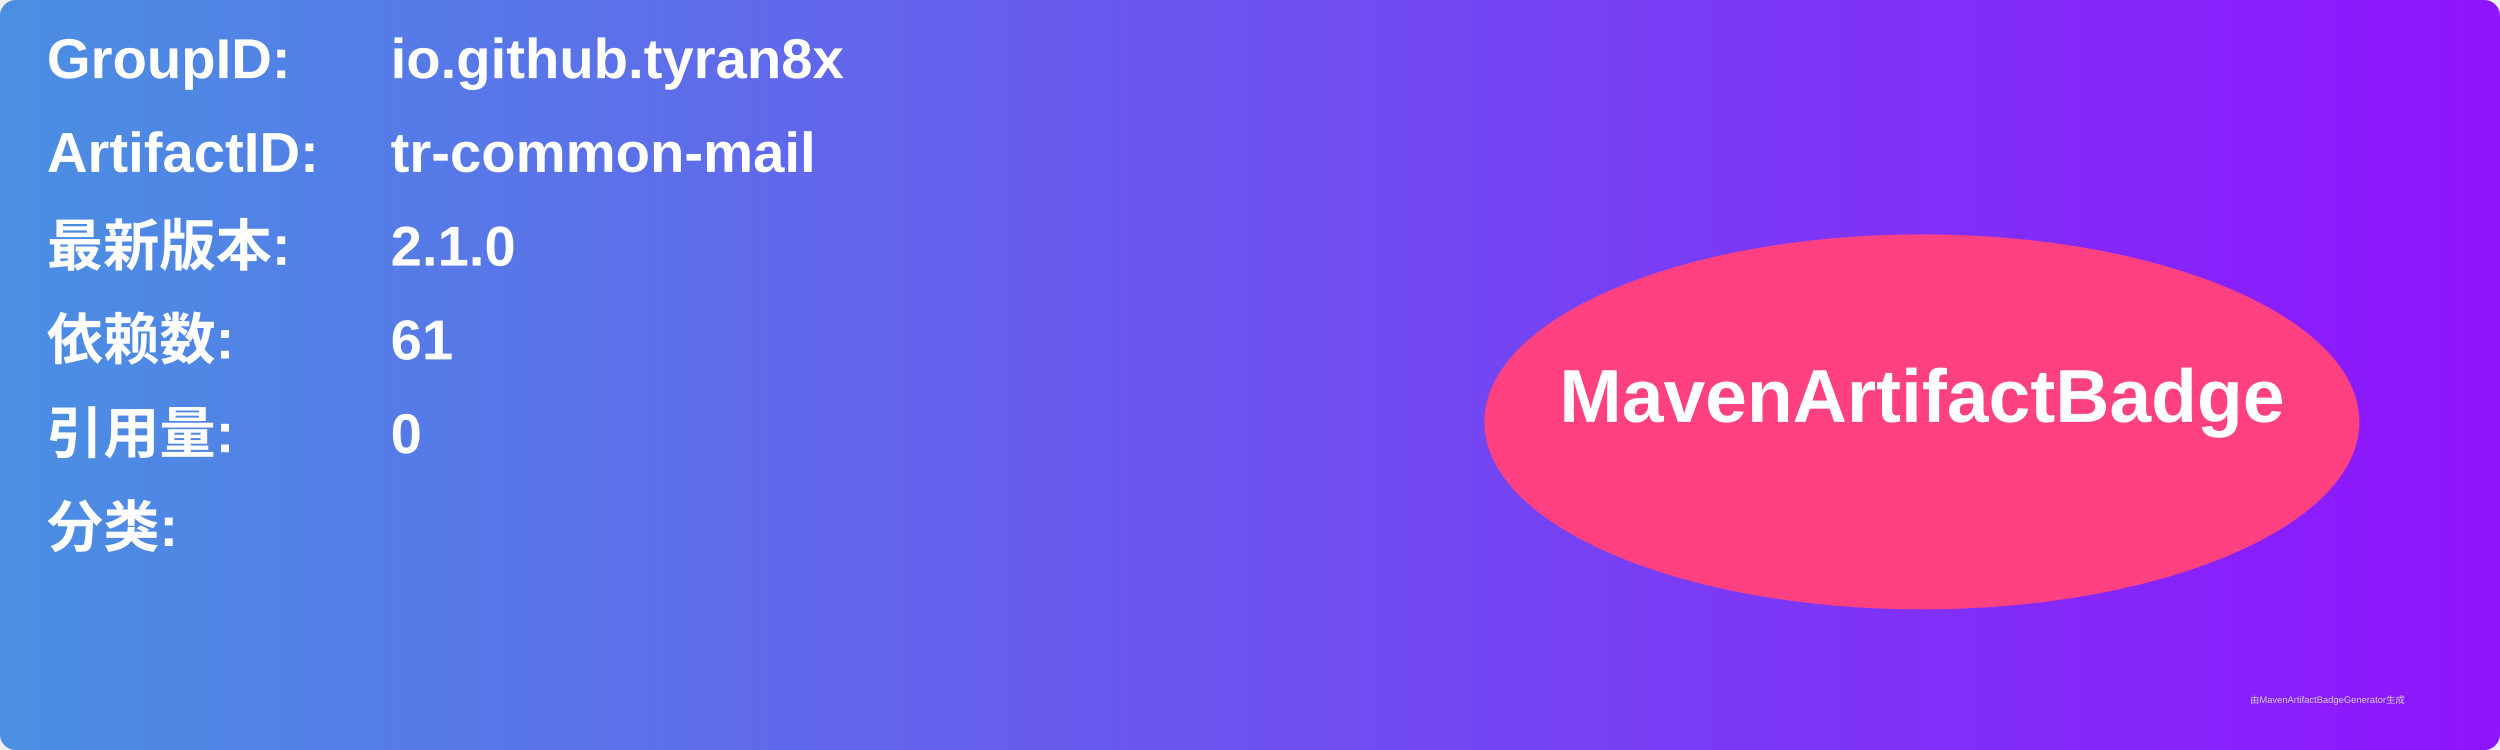
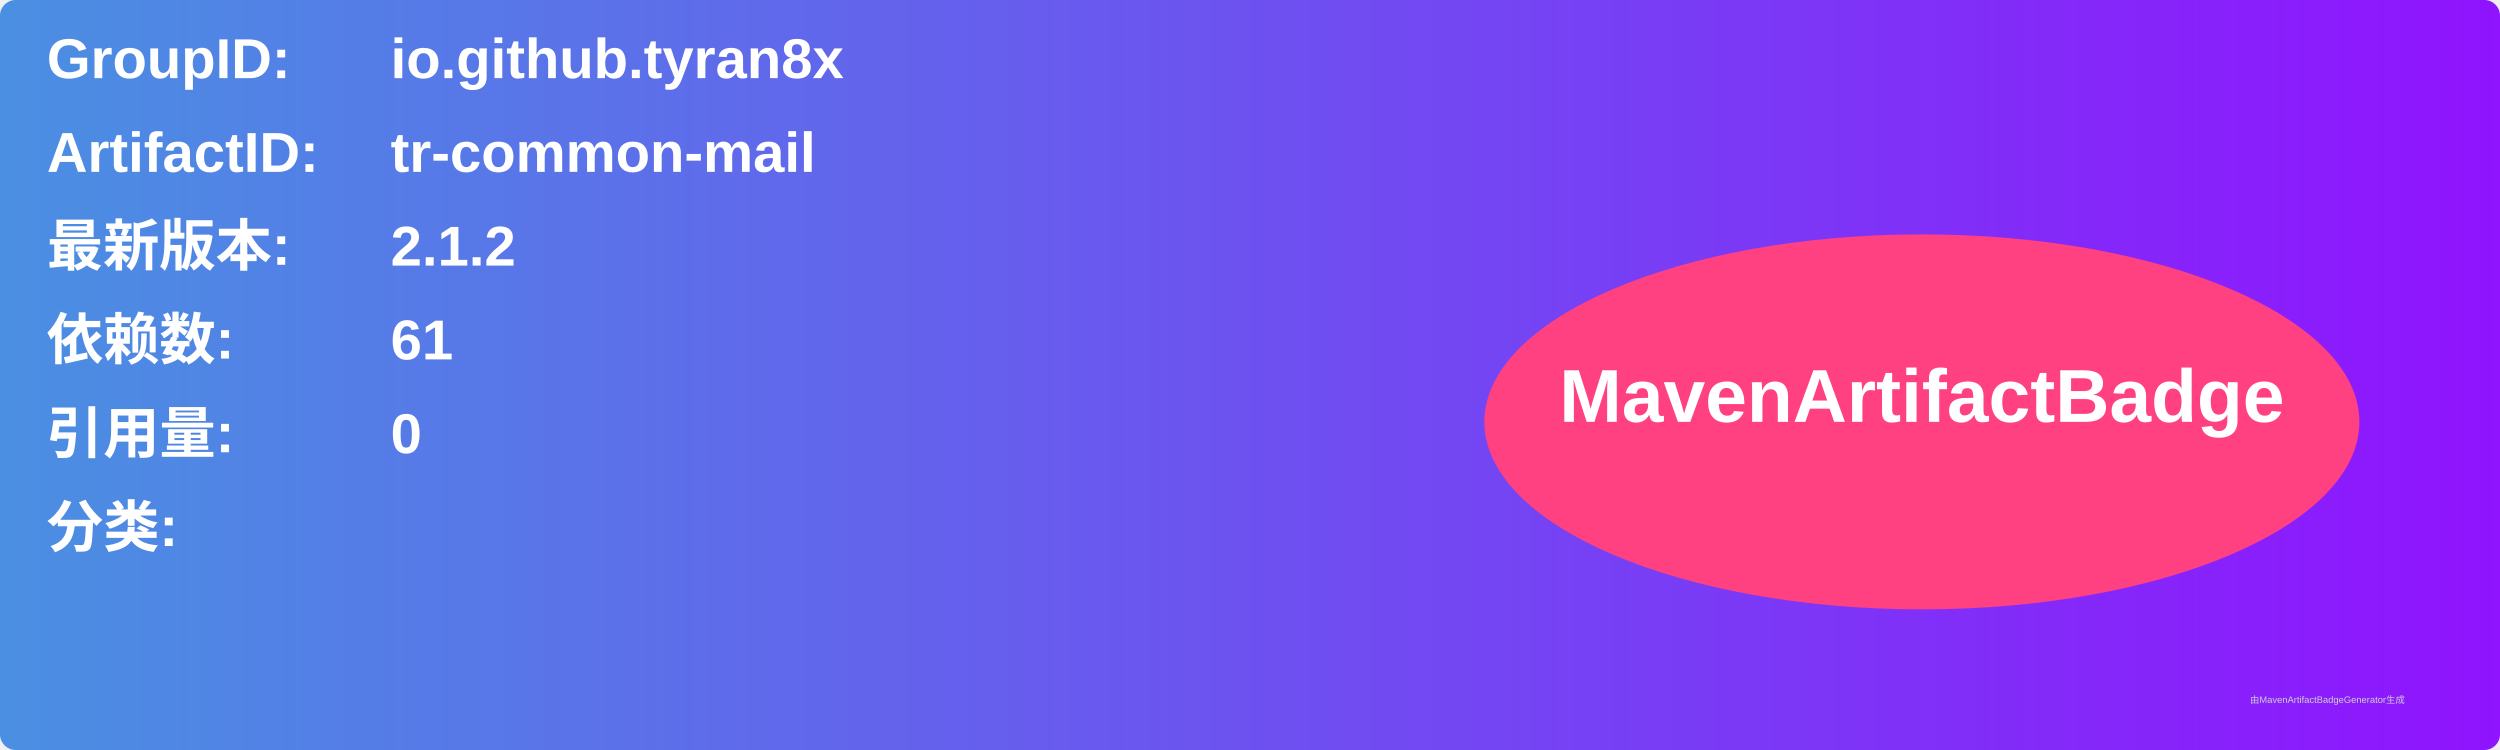
<svg xmlns="http://www.w3.org/2000/svg" width="800" height="240" viewBox="0 0 800 240">
  <linearGradient id="grad" x1="0%" y1="0%" x2="100%" y2="0%">
    <stop offset="0%" stop-color="#4a90e2" />
    <stop offset="100%" stop-color="#9013fe" />
  </linearGradient>
  <rect width="100%" height="100%" rx="5" ry="5" fill="url(#grad)" />
  <g transform="translate(15, 15)">
    <text x="0" y="10" font-family="Arial" font-size="18" fill="white" font-weight="bold" width="260">GroupID:</text>
    <text x="110" y="10" font-family="Arial" font-size="18" fill="white" font-weight="bold" width="460">io.github.tyran8x</text>
    <text x="0" y="40" font-family="Arial" font-size="18" fill="white" font-weight="bold" width="260">ArtifactID:</text>
    <text x="110" y="40" font-family="Arial" font-size="18" fill="white" font-weight="bold" width="460">tr-common-mail</text>
    <text x="0" y="70" font-family="Arial" font-size="18" fill="white" font-weight="bold">最新版本:</text>
    <text x="110" y="70" font-family="Arial" font-size="18" fill="white" font-weight="bold">
-       <tspan font-weight="bold">2.1.0</tspan>
+       <tspan font-weight="bold">2.1.2</tspan>
    </text>
    <text x="0" y="100" font-family="Arial" font-size="18" fill="white" font-weight="bold">依赖数: </text>
    <text x="110" y="100" font-family="Arial" font-size="18" fill="white">
      <tspan font-weight="bold">61</tspan>
    </text>
    <text x="0" y="130" font-family="Arial" font-size="18" fill="white" font-weight="bold">引用量: </text>
    <text x="110" y="130" font-family="Arial" font-size="18" fill="white">
      <tspan font-weight="bold">0</tspan>
    </text>
    <text x="0" y="160" font-family="Arial" font-size="18" fill="white" font-weight="bold">分类:</text>
    <text x="10" y="190" font-family="Arial" font-size="10" fill="white">
      <tspan font-weight="bold" />
    </text>
    <ellipse cx="600" cy="120" rx="140" ry="60" fill="#ff4081" />
    <text x="600" y="120" text-anchor="middle" font-family="Arial" font-size="24" fill="white" font-weight="bold">MavenArtifactBadge</text>
  </g>
  <text x="720" y="225" font-family="Arial" font-size="3" fill="#d0d0d0">由MavenArtifactBadgeGenerator生成</text>
</svg>
